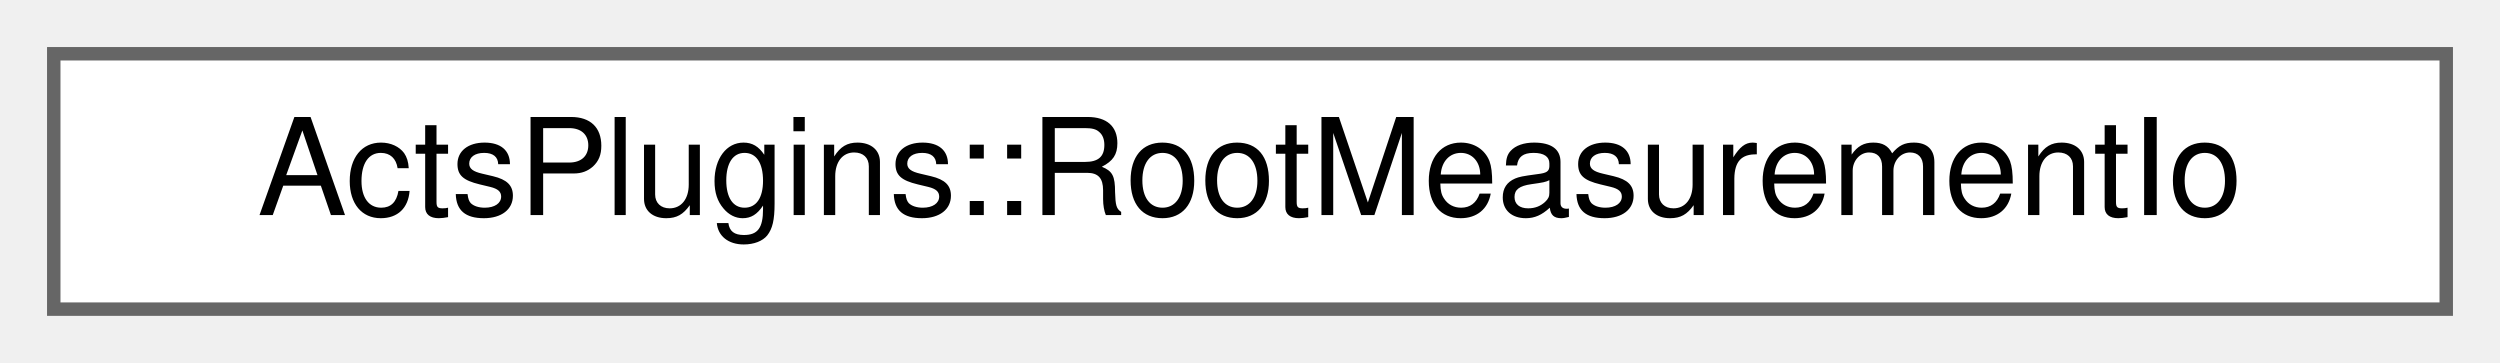
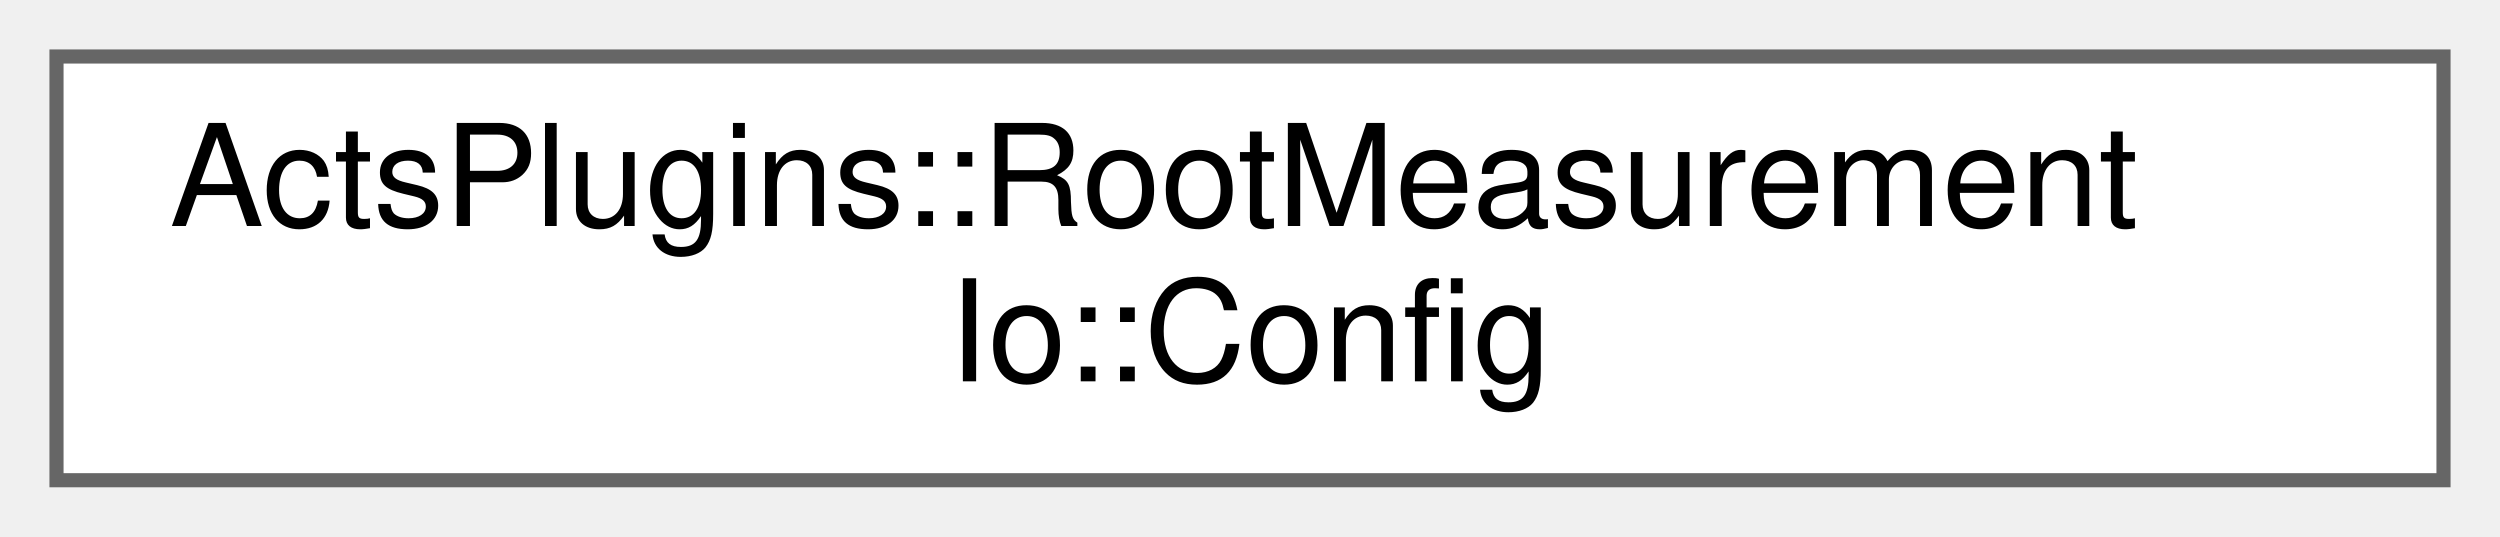
- <svg xmlns="http://www.w3.org/2000/svg" xmlns:xlink="http://www.w3.org/1999/xlink" width="186pt" height="27pt" viewBox="0.00 0.00 186.00 27.00">
-   <g id="graph0" class="graph" transform="scale(1 1) rotate(0) translate(4 23)">
+ <svg xmlns="http://www.w3.org/2000/svg" xmlns:xlink="http://www.w3.org/1999/xlink" width="177pt" height="38pt" viewBox="0.00 0.00 177.00 38.00">
+   <g id="graph0" class="graph" transform="scale(1 1) rotate(0) translate(4 34)">
    <g id="Node000000" class="node">
      <g id="a_Node000000">
-         <a xlink:href="class_acts_plugins_1_1_root_measurement_io.html" target="_top" xlink:title="Helper class to manage the I/O of measurements and associated clusters to and from ROOT files.">
-           <polygon fill="white" stroke="#666666" points="178,-19 0,-19 0,0 178,0 178,-19" />
-           <text text-anchor="middle" x="89" y="-7" font-family="Helvetica,sans-Serif" font-size="10.00">ActsPlugins::RootMeasurementIo</text>
+         <a xlink:href="struct_acts_plugins_1_1_root_measurement_io_1_1_config.html" target="_top" xlink:title="Configuration struct for measurement I/O.">
+           <polygon fill="white" stroke="#666666" points="169,-30 0,-30 0,0 169,0 169,-30" />
+           <text text-anchor="start" x="8" y="-18" font-family="Helvetica,sans-Serif" font-size="10.00">ActsPlugins::RootMeasurement</text>
+           <text text-anchor="middle" x="84.5" y="-7" font-family="Helvetica,sans-Serif" font-size="10.00">Io::Config</text>
        </a>
      </g>
    </g>
  </g>
</svg>
